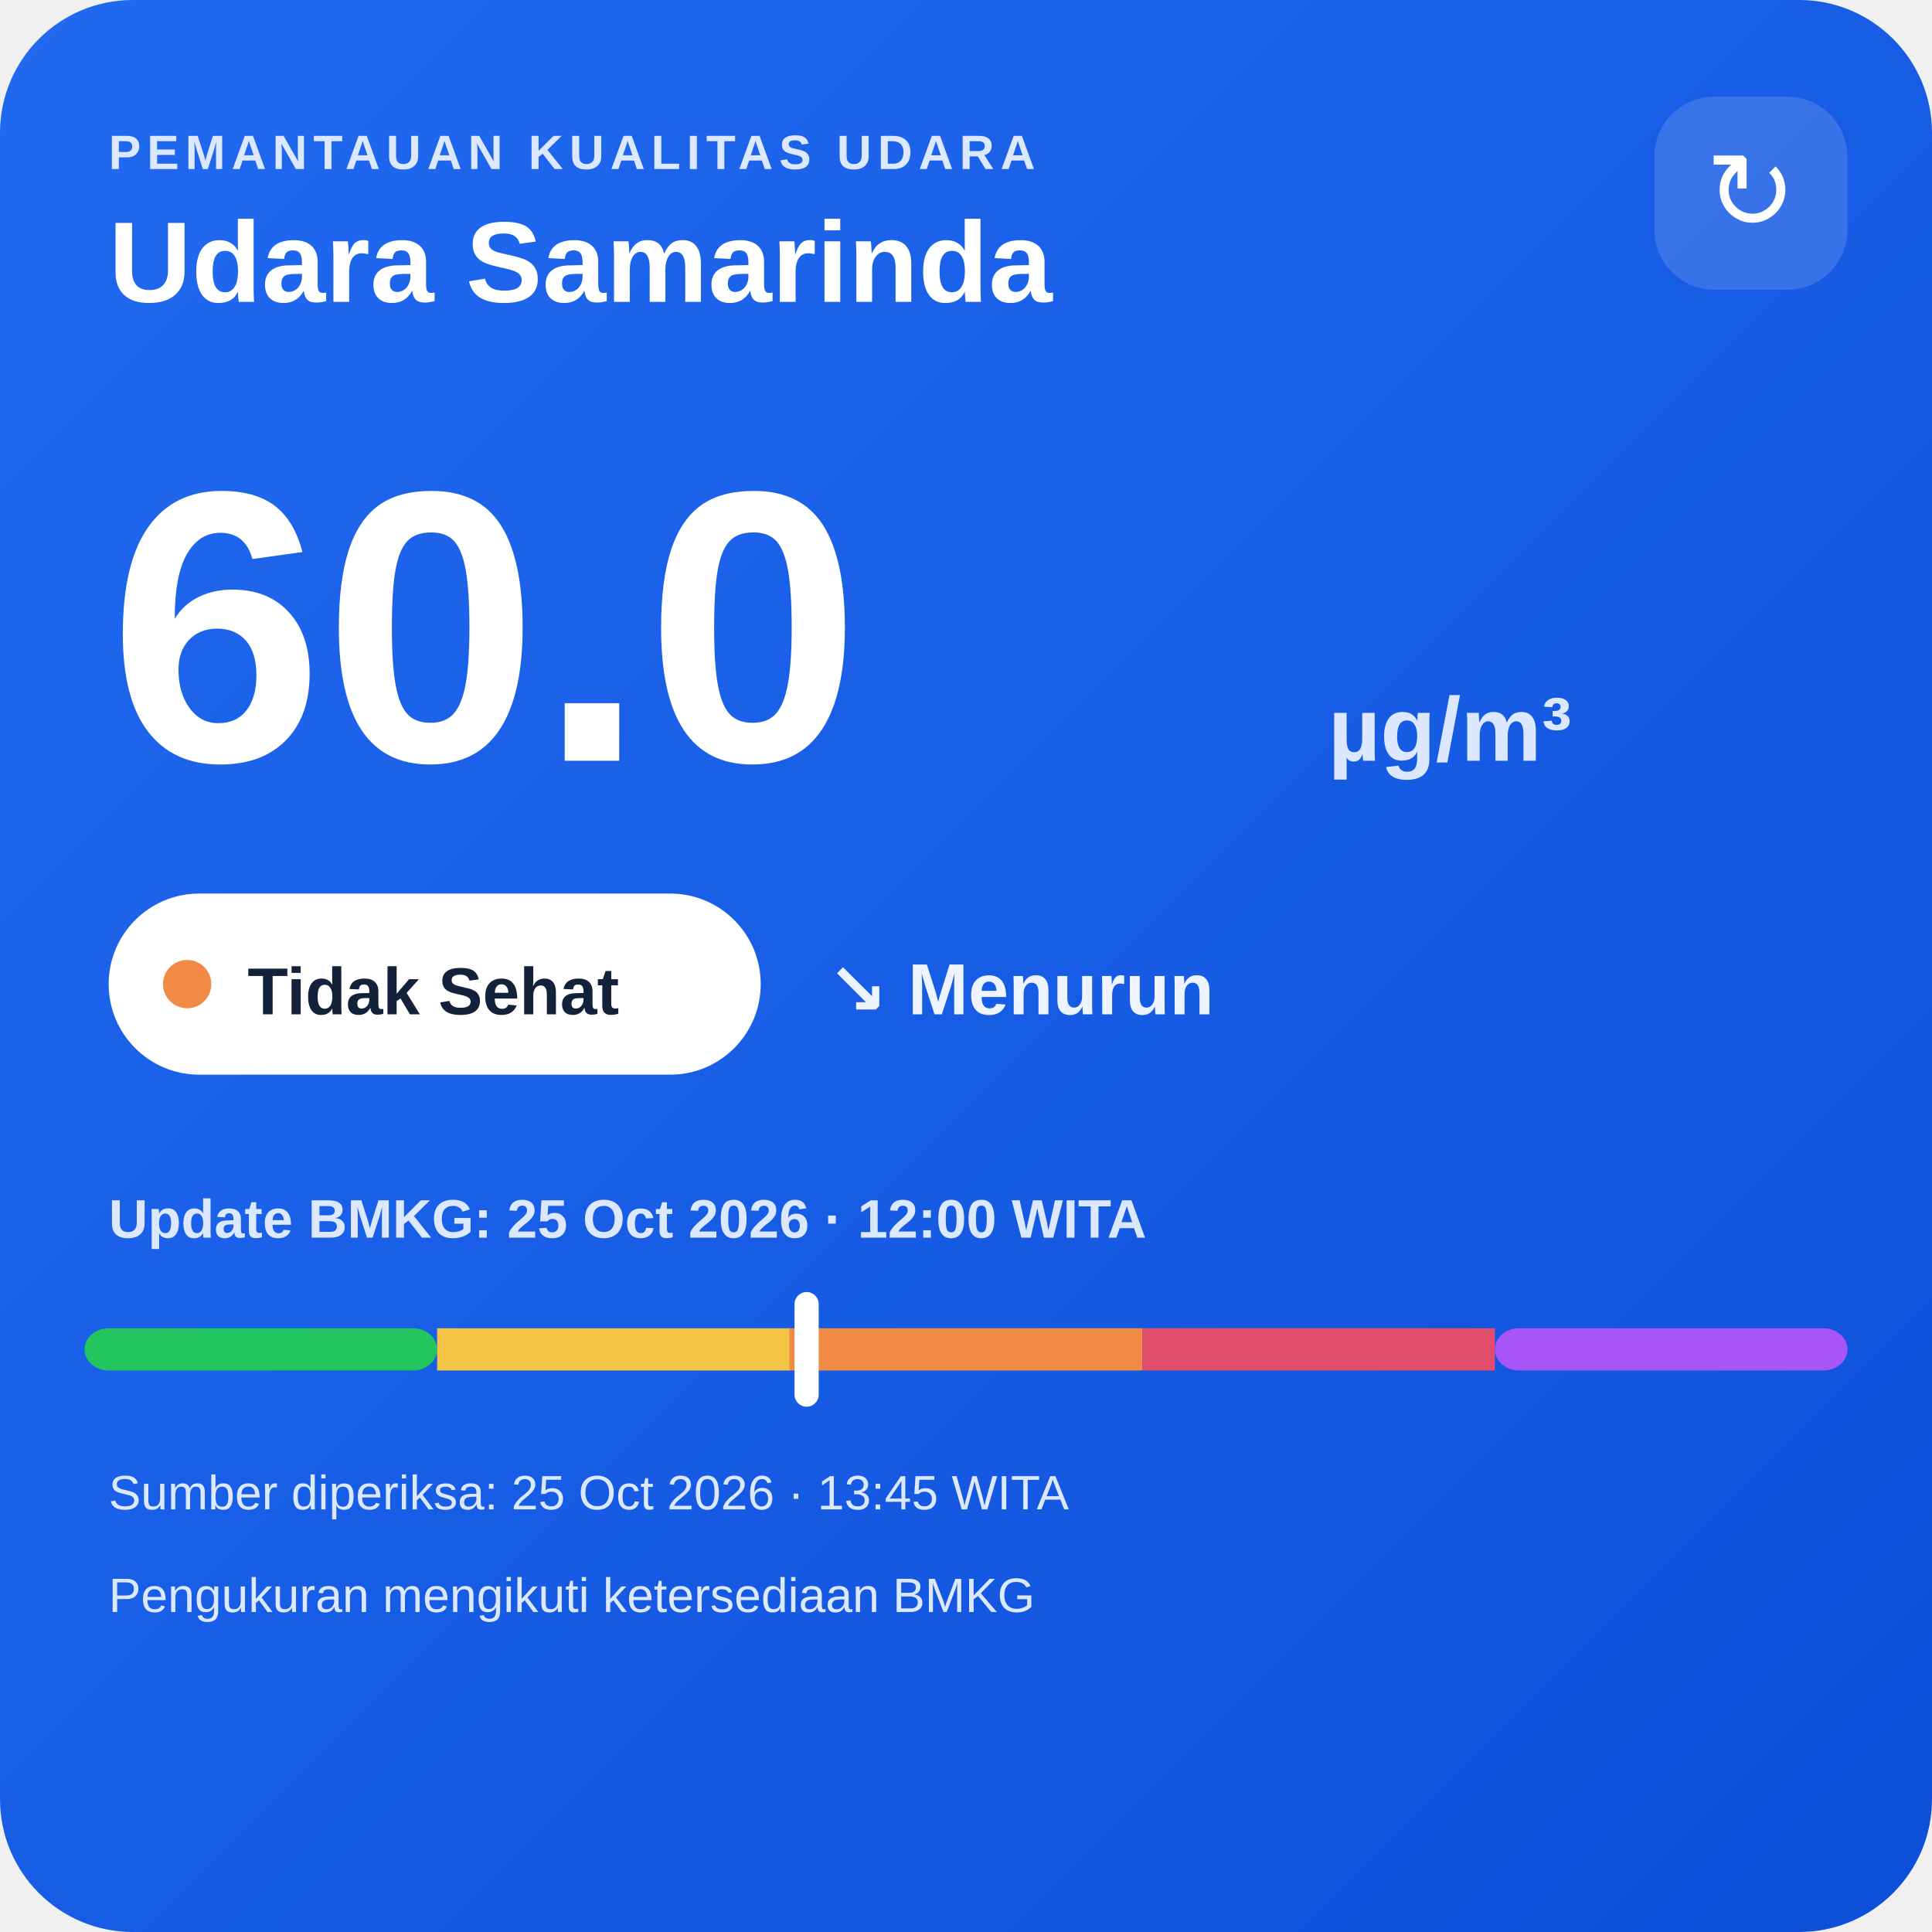
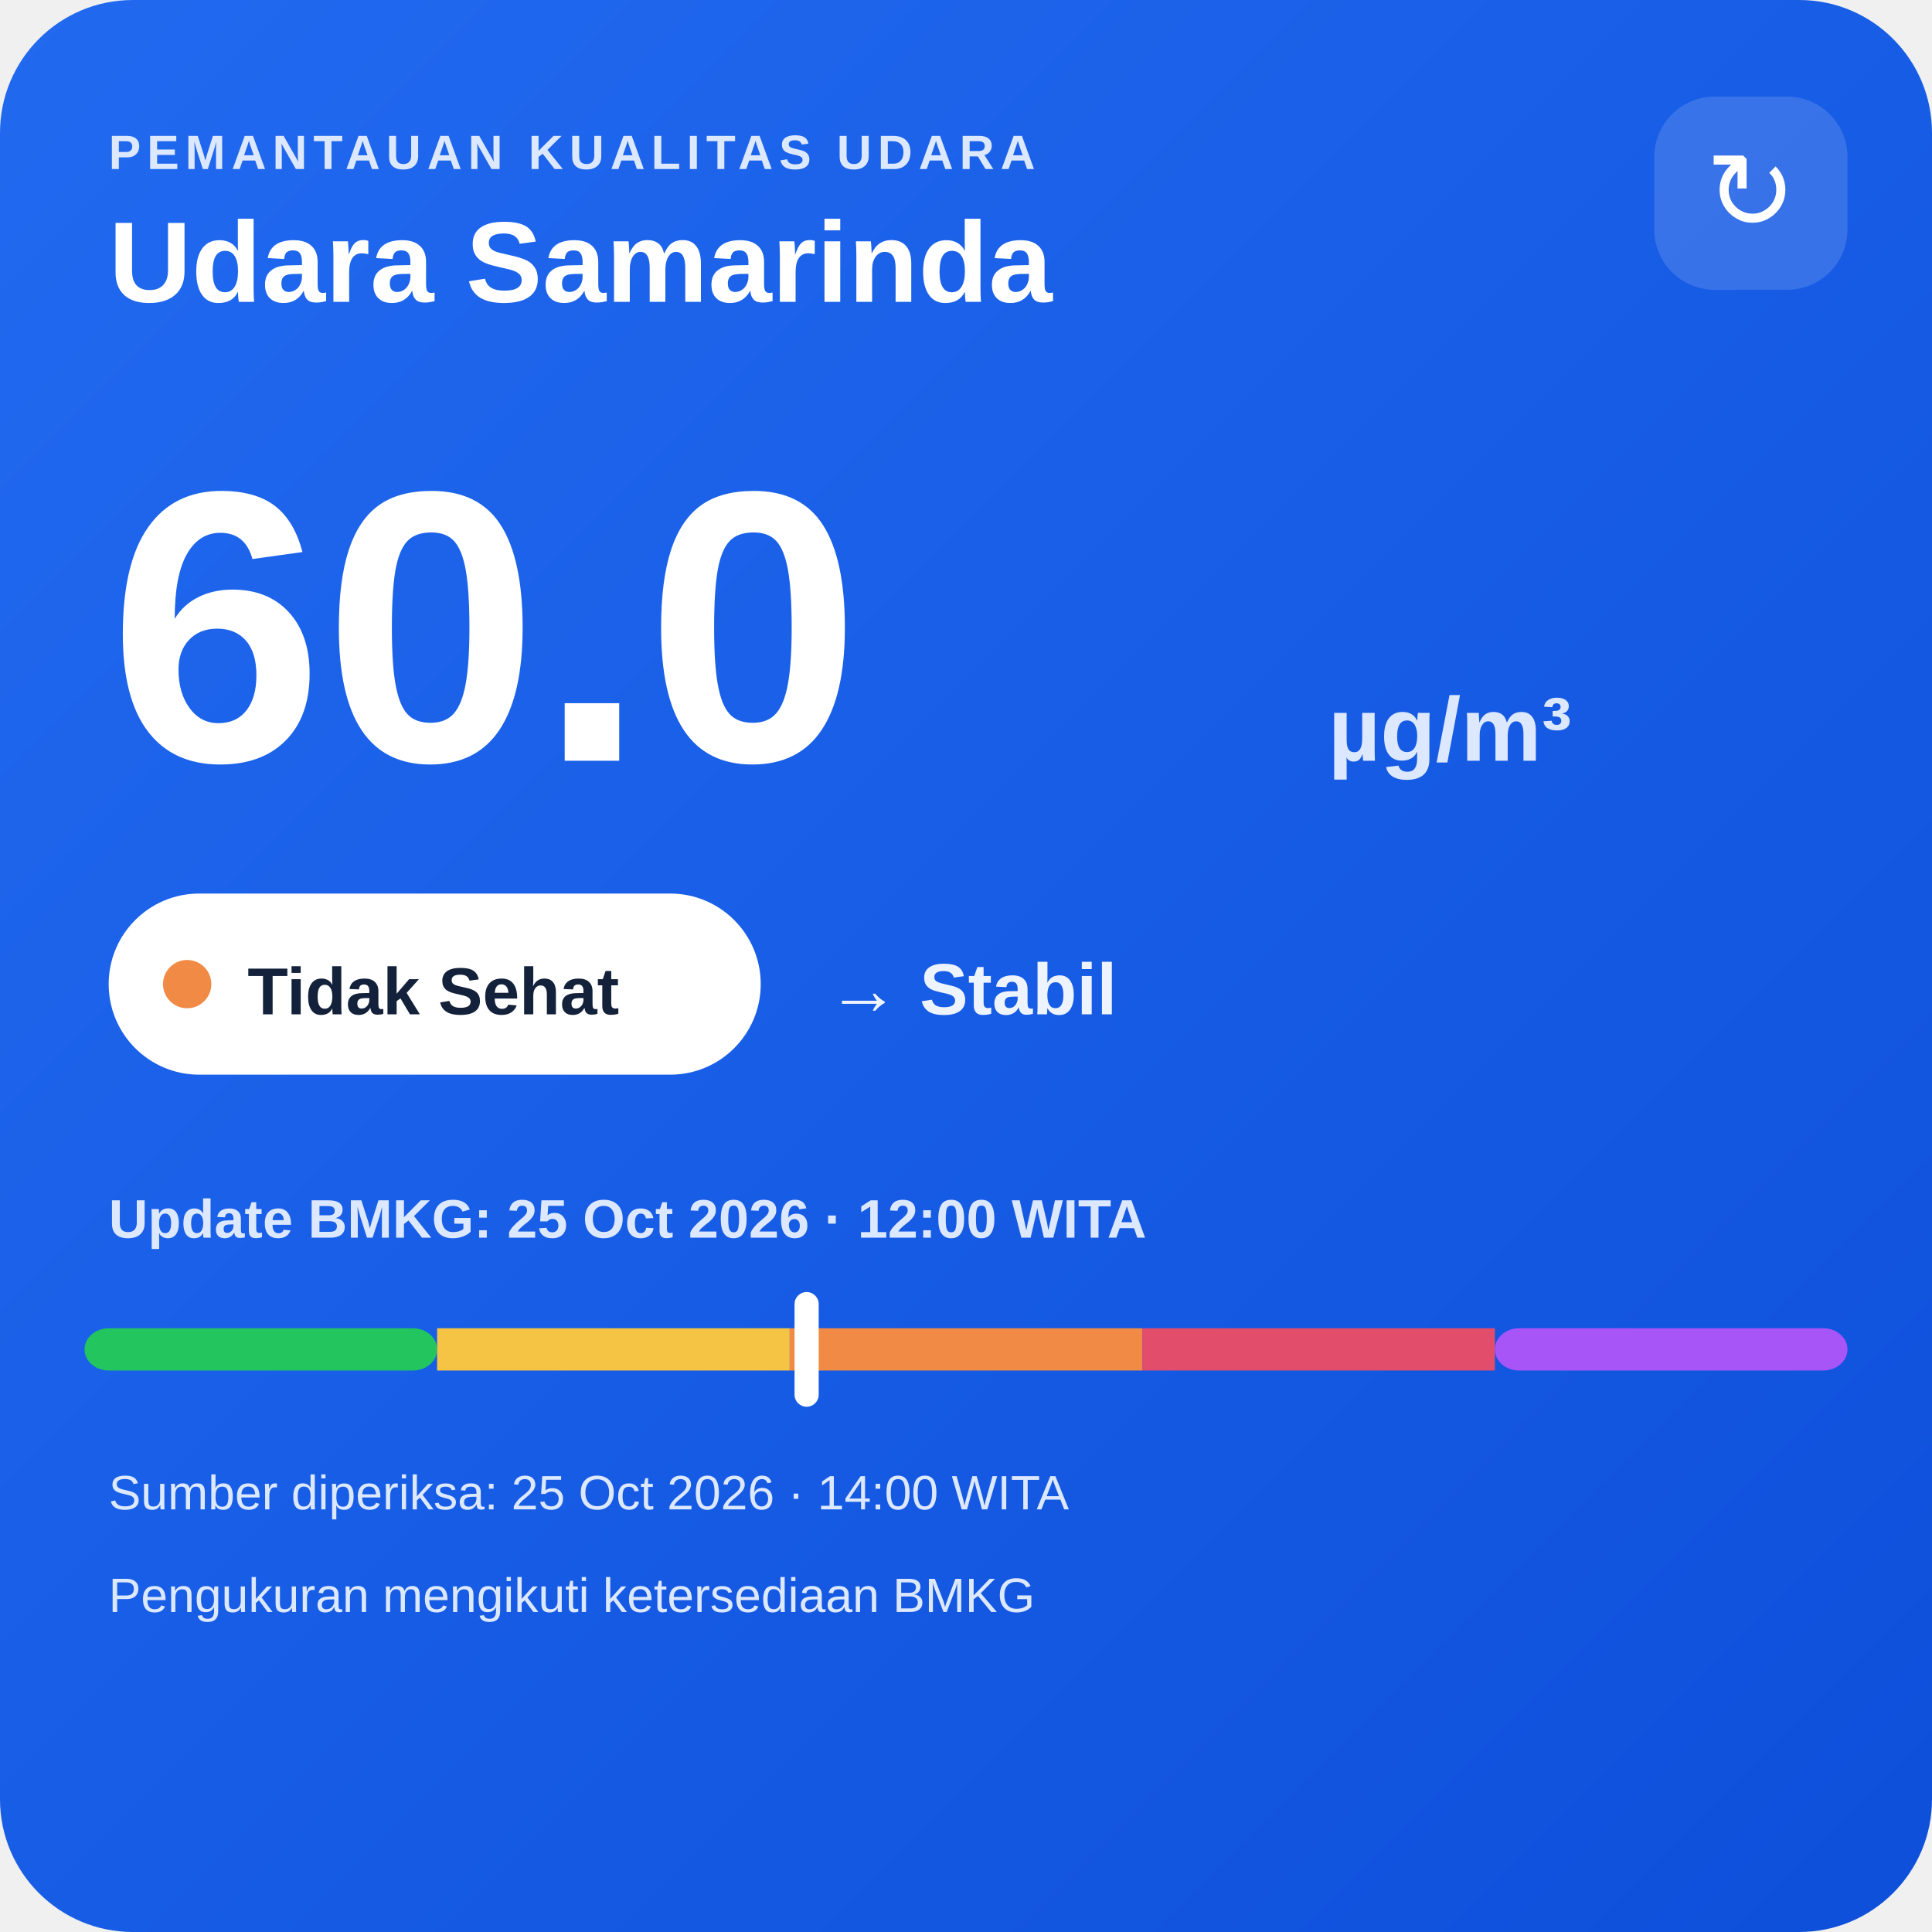
<svg xmlns="http://www.w3.org/2000/svg" width="320" height="320" viewBox="0 0 320 320">
  <defs>
    <linearGradient id="bg" x1="0" y1="0" x2="1" y2="1">
      <stop offset="0" stop-color="#216af0" />
      <stop offset="1" stop-color="#0e4fda" />
    </linearGradient>
  </defs>
  <rect width="320" height="320" rx="22" fill="url(#bg)" />
  <text x="18" y="28" fill="#dce8ff" font-family="Arial,sans-serif" font-size="8" font-weight="700" letter-spacing="1">PEMANTAUAN KUALITAS UDARA</text>
  <text x="18" y="50" fill="#ffffff" font-family="Arial,sans-serif" font-size="19" font-weight="700">Udara Samarinda</text>
  <rect x="274" y="16" width="32" height="32" rx="10" fill="#ffffff" fill-opacity=".14" />
  <text x="290" y="38" text-anchor="middle" fill="#ffffff" font-family="Arial,sans-serif" font-size="18">↻</text>
  <text x="18" y="126" fill="#ffffff" font-family="Arial,sans-serif" font-size="64" font-weight="800">60.0</text>
  <text x="220" y="126" fill="#dce8ff" font-family="Arial,sans-serif" font-size="15" font-weight="700">µg/m³</text>
  <rect x="18" y="148" width="108" height="30" rx="15" fill="#ffffff" />
  <circle cx="31" cy="163" r="4" fill="#f08a45" />
  <text x="41" y="168" fill="#13213a" font-family="Arial,sans-serif" font-size="11" font-weight="700">Tidak Sehat</text>
-   <text x="137" y="168" fill="#eef4ff" font-family="Arial,sans-serif" font-size="12" font-weight="700">↘ Menurun</text>
+   <text x="137" y="168" fill="#eef4ff" font-family="Arial,sans-serif" font-size="12" font-weight="700">→ Stabil</text>
  <text x="18" y="205" fill="#dce8ff" font-family="Arial,sans-serif" font-size="9" font-weight="700">Update BMKG: 25 Oct 2026 · 12:00 WITA</text>
  <rect x="14" y="220" width="58.4" height="7" rx="4" fill="#22c55e" />
  <rect x="72.4" y="220" width="58.4" height="7" fill="#f6c445" />
  <rect x="130.8" y="220" width="58.4" height="7" fill="#f08a45" />
  <rect x="189.2" y="220" width="58.4" height="7" fill="#e24d6b" />
  <rect x="247.6" y="220" width="58.4" height="7" rx="4" fill="#a855f7" />
  <rect x="131.6" y="214" width="4" height="19" rx="2" fill="#ffffff" />
-   <text x="18" y="250" fill="#dce8ff" font-family="Arial,sans-serif" font-size="8">Sumber diperiksa: 25 Oct 2026 · 13:45 WITA</text>
+   <text x="18" y="250" fill="#dce8ff" font-family="Arial,sans-serif" font-size="8">Sumber diperiksa: 25 Oct 2026 · 14:00 WITA</text>
  <text x="18" y="267" fill="#dce8ff" font-family="Arial,sans-serif" font-size="8">Pengukuran mengikuti ketersediaan BMKG</text>
</svg>
